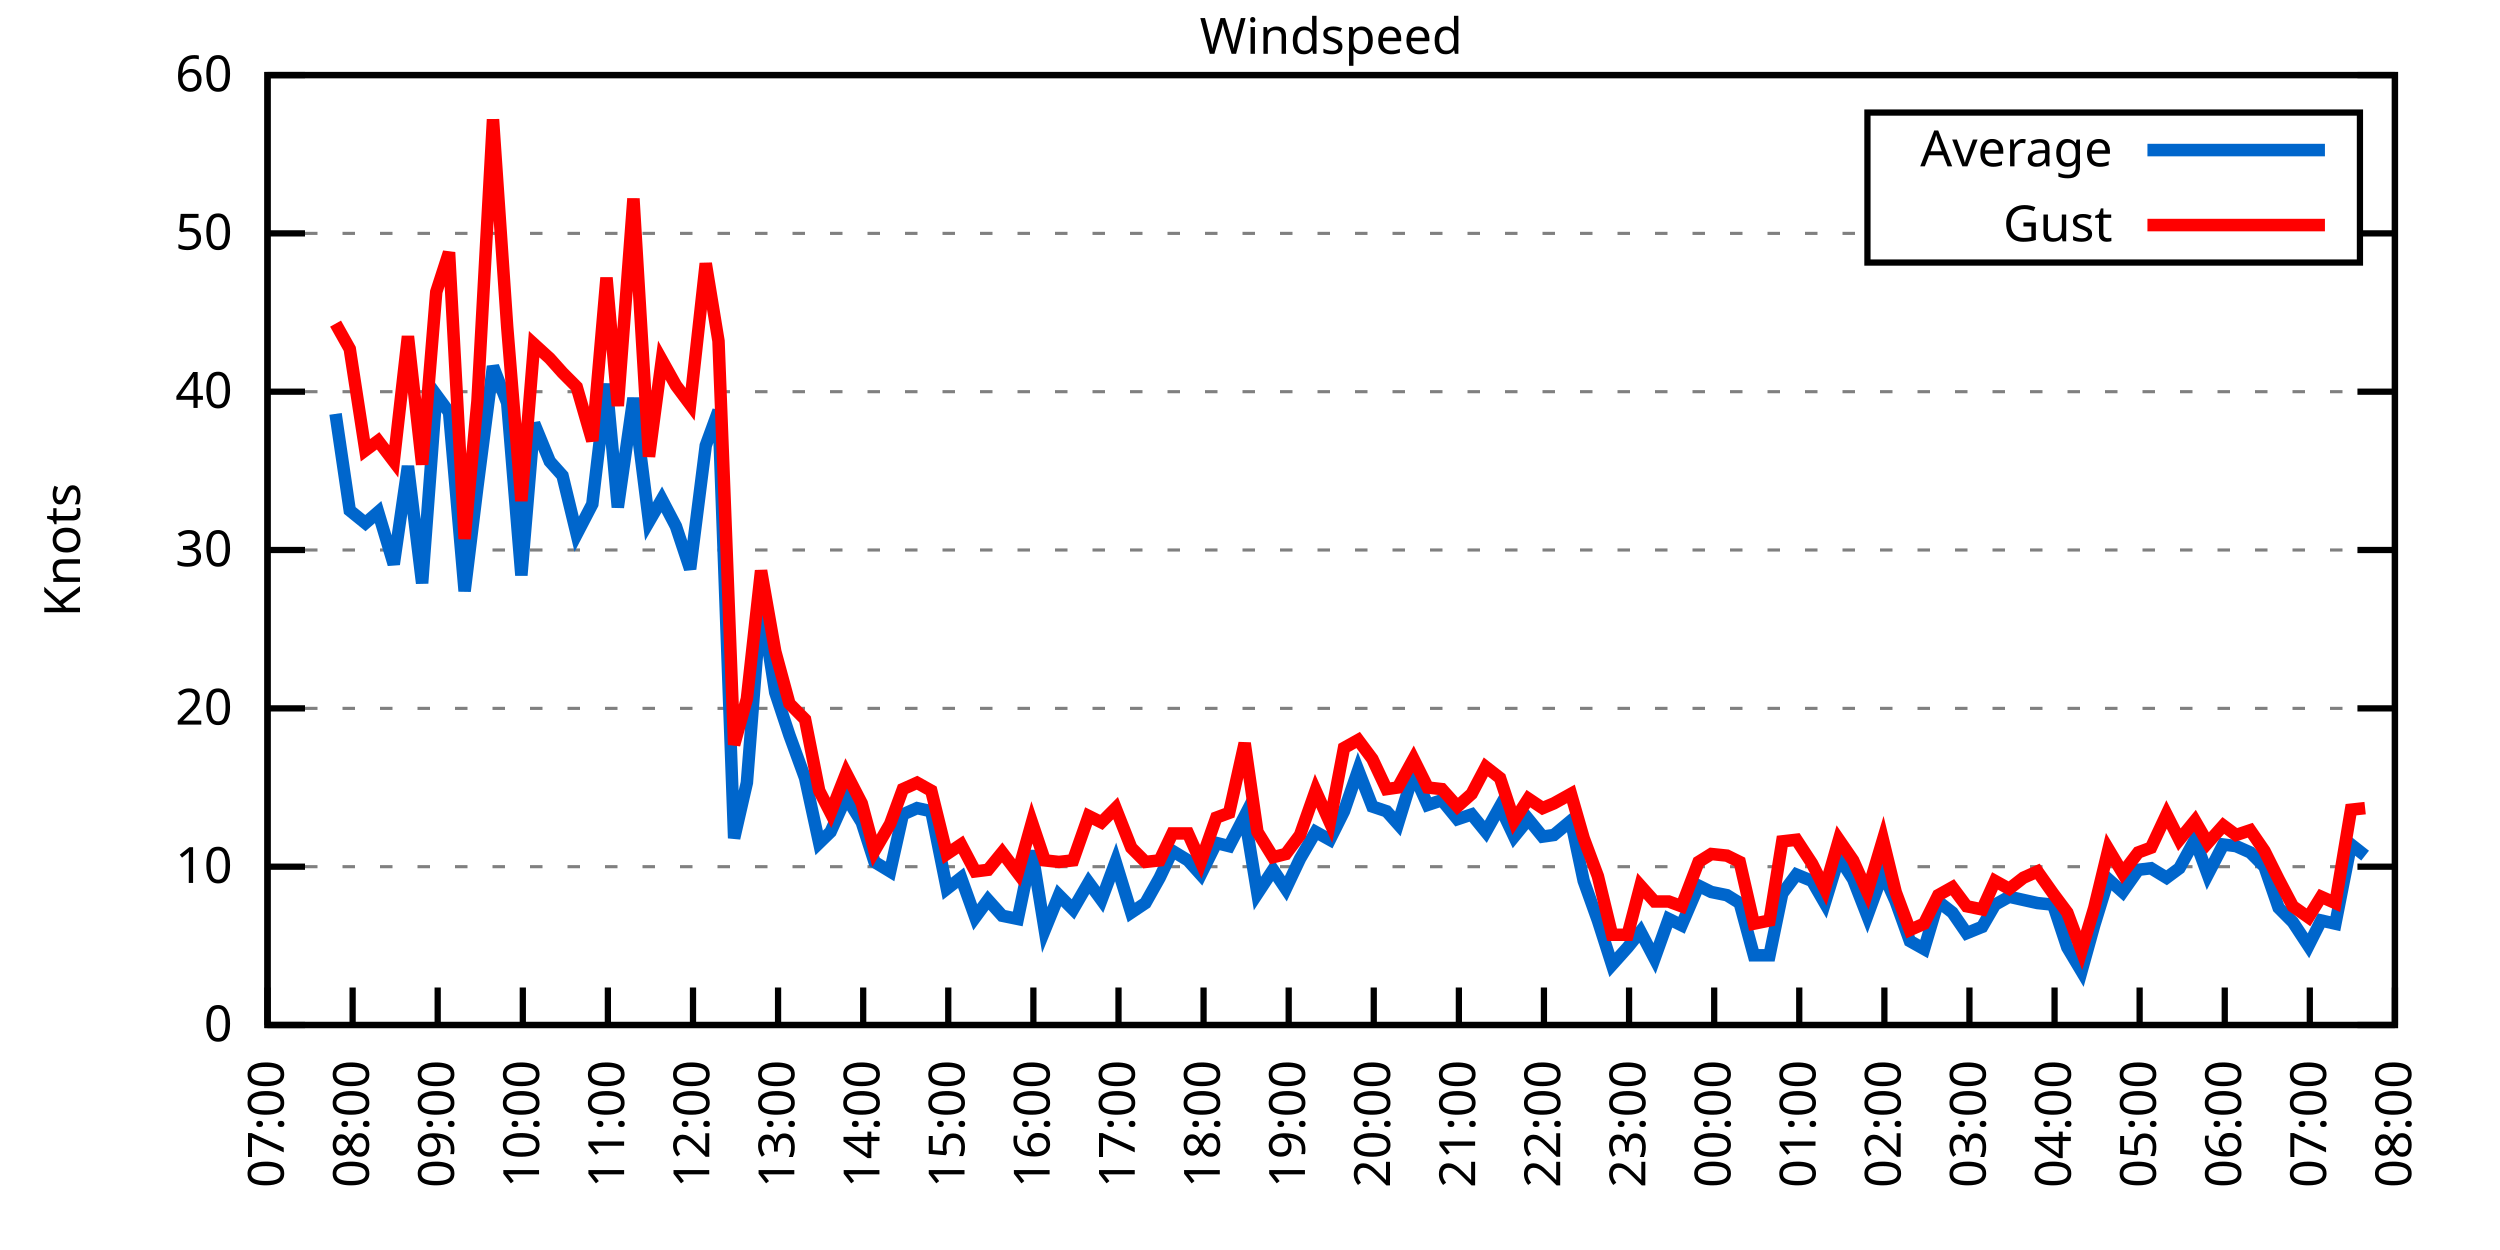
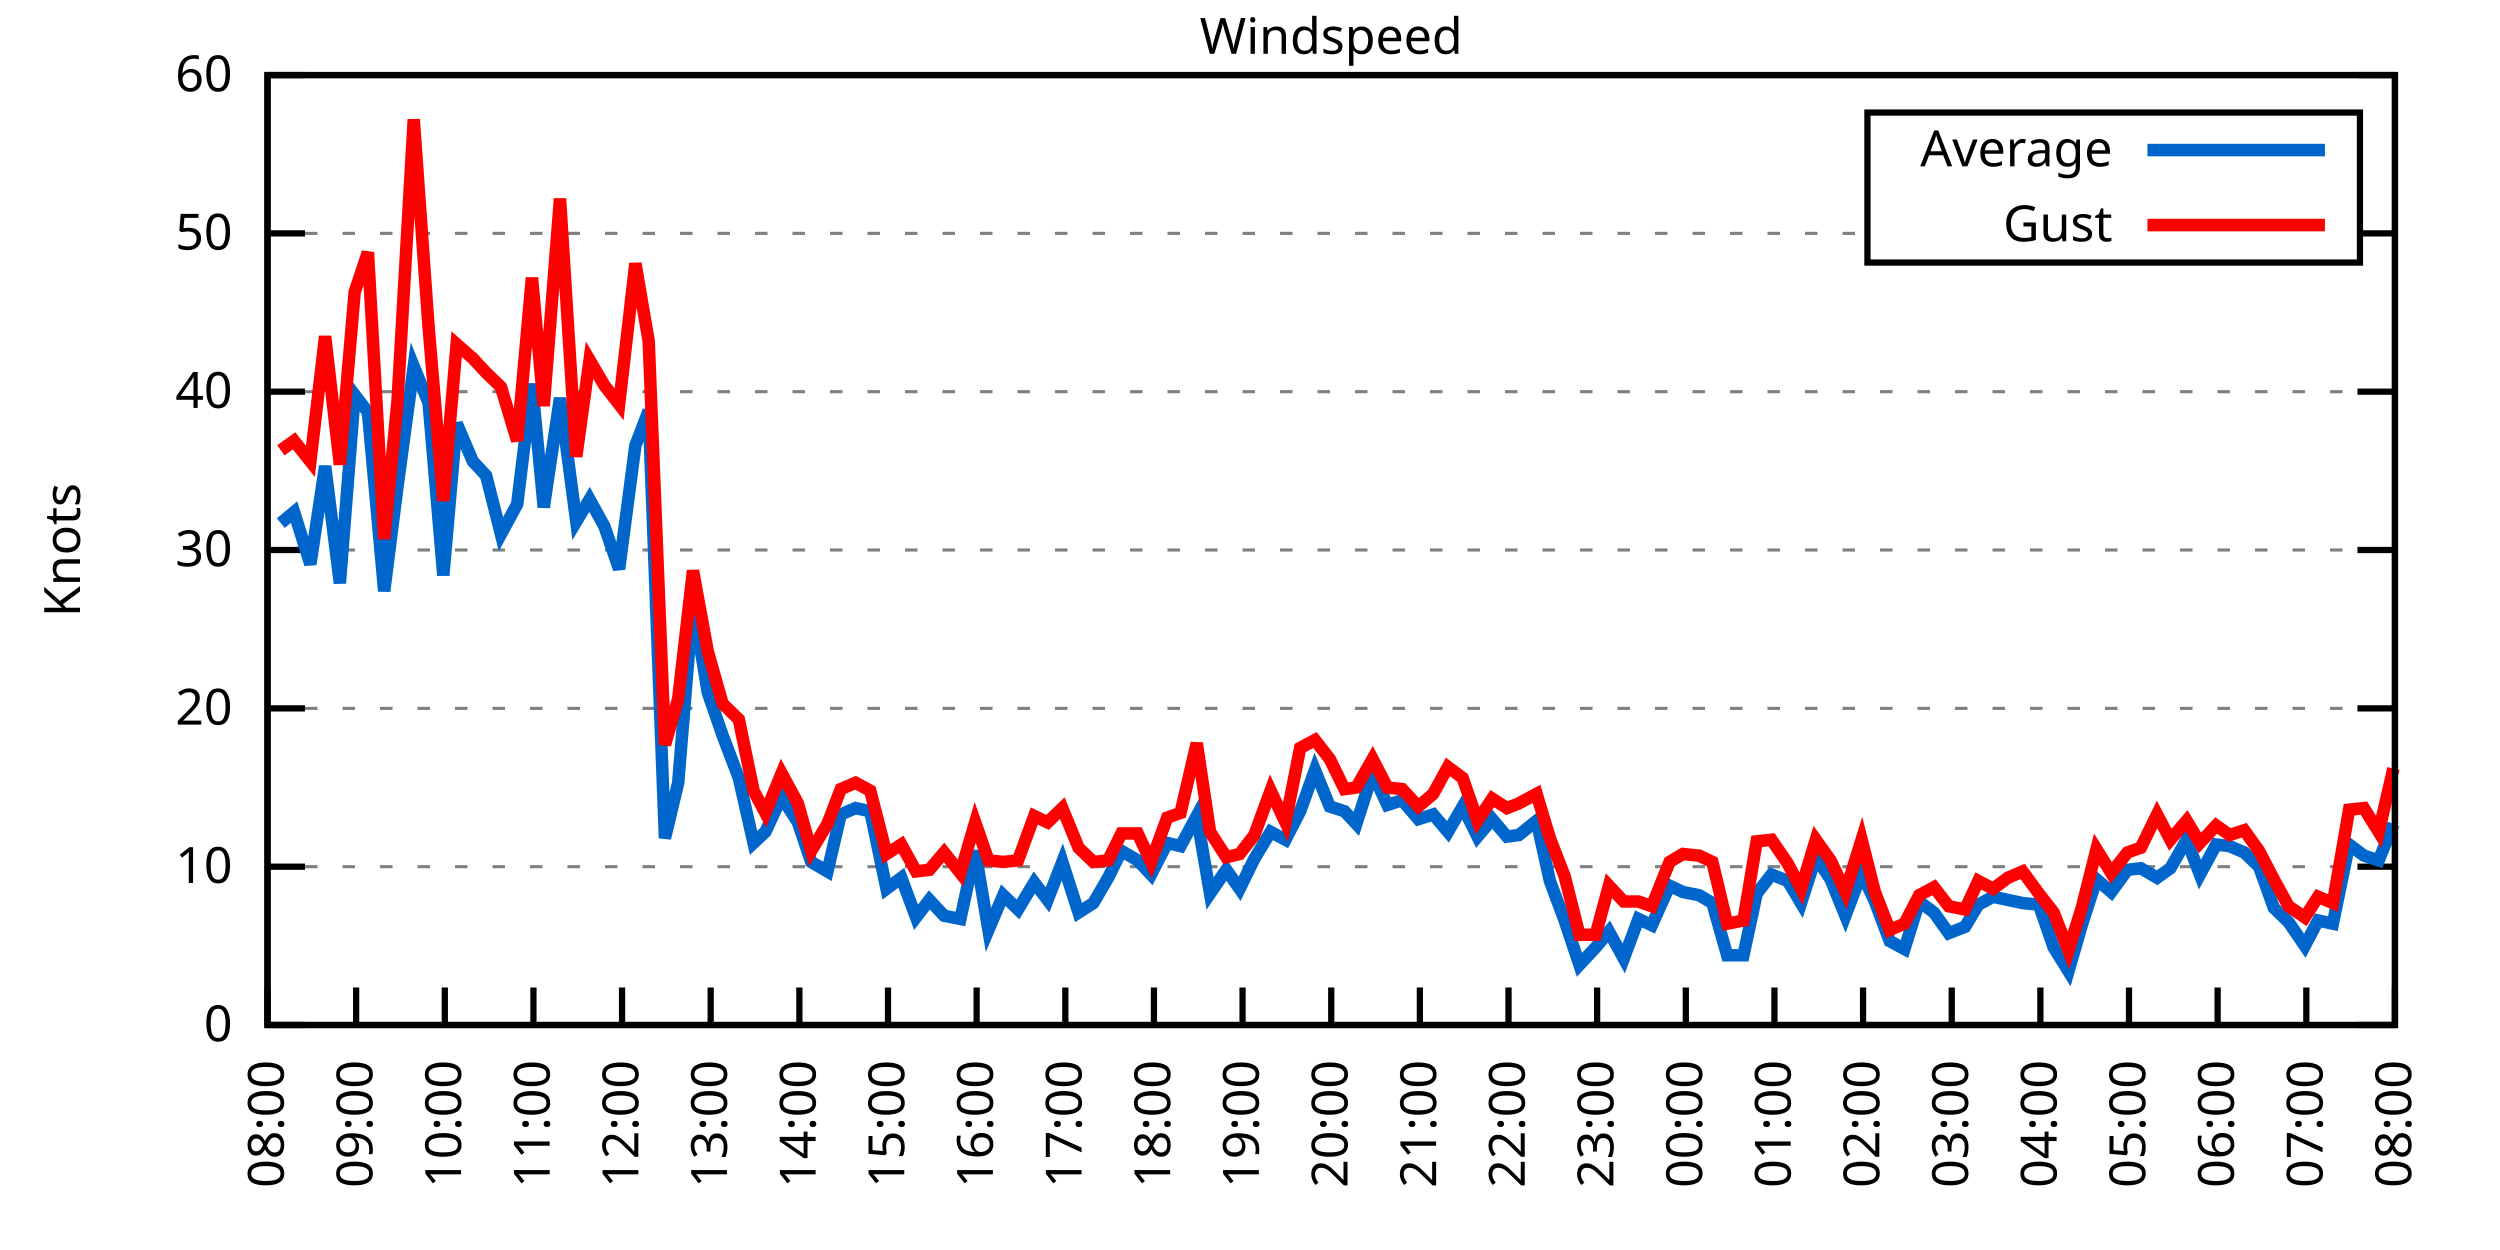
<svg xmlns="http://www.w3.org/2000/svg" xmlns:xlink="http://www.w3.org/1999/xlink" width="400" height="200" viewBox="0 0 400 200">
  <g id="gnuplot_canvas">
    <rect x="0" y="0" width="400" height="200" fill="none" />
    <defs>
      <circle id="gpDot" r="0.5" stroke-width="0.5" stroke="currentColor" />
      <path id="gpPt0" stroke-width="0.333" stroke="currentColor" d="M-1,0 h2 M0,-1 v2" />
      <path id="gpPt1" stroke-width="0.333" stroke="currentColor" d="M-1,-1 L1,1 M1,-1 L-1,1" />
      <path id="gpPt2" stroke-width="0.333" stroke="currentColor" d="M-1,0 L1,0 M0,-1 L0,1 M-1,-1 L1,1 M-1,1 L1,-1" />
      <rect id="gpPt3" stroke-width="0.333" stroke="currentColor" x="-1" y="-1" width="2" height="2" />
      <rect id="gpPt4" stroke-width="0.333" stroke="currentColor" fill="currentColor" x="-1" y="-1" width="2" height="2" />
      <circle id="gpPt5" stroke-width="0.333" stroke="currentColor" cx="0" cy="0" r="1" />
      <use xlink:href="#gpPt5" id="gpPt6" fill="currentColor" stroke="none" />
      <path id="gpPt7" stroke-width="0.333" stroke="currentColor" d="M0,-1.33 L-1.33,0.67 L1.33,0.67 z" />
      <use xlink:href="#gpPt7" id="gpPt8" fill="currentColor" stroke="none" />
      <use xlink:href="#gpPt7" id="gpPt9" stroke="currentColor" transform="rotate(180)" />
      <use xlink:href="#gpPt9" id="gpPt10" fill="currentColor" stroke="none" />
      <use xlink:href="#gpPt3" id="gpPt11" stroke="currentColor" transform="rotate(45)" />
      <use xlink:href="#gpPt11" id="gpPt12" fill="currentColor" stroke="none" />
      <path id="gpPt13" stroke-width="0.333" stroke="currentColor" d="M0,1.330 L1.265,0.411 L0.782,-1.067 L-0.782,-1.076 L-1.265,0.411 z" />
      <use xlink:href="#gpPt13" id="gpPt14" fill="currentColor" stroke="none" />
      <filter id="textbox" filterUnits="objectBoundingBox" x="0" y="0" height="1" width="1">
        <feFlood flood-color="white" flood-opacity="1" result="bgnd" />
        <feComposite in="SourceGraphic" in2="bgnd" operator="atop" />
      </filter>
      <filter id="greybox" filterUnits="objectBoundingBox" x="0" y="0" height="1" width="1">
        <feFlood flood-color="lightgrey" flood-opacity="1" result="grey" />
        <feComposite in="SourceGraphic" in2="grey" operator="atop" />
      </filter>
    </defs>
    <g fill="none" color="white" stroke="currentColor" stroke-width="1.00" stroke-linecap="butt" stroke-linejoin="miter">
</g>
    <g fill="none" color="black" stroke="currentColor" stroke-width="1.00" stroke-linecap="butt" stroke-linejoin="miter">
      <g stroke="none" shape-rendering="crispEdges">
        <polygon fill="rgb(255, 255, 255)" points="42.80,164.00 383.18,164.00 383.18,12.02 42.80,12.02 " />
      </g>
    </g>
    <g fill="none" color="black" stroke="currentColor" stroke-width="1.00" stroke-linecap="butt" stroke-linejoin="miter">
</g>
    <g fill="none" color="black" stroke="black" stroke-width="0.50" stroke-linecap="butt" stroke-linejoin="miter">
</g>
    <g fill="none" color="gray" stroke="currentColor" stroke-width="0.50" stroke-linecap="butt" stroke-linejoin="miter">
      <path stroke="gray" stroke-dasharray="2,4" class="gridline" d="M42.80,164.00 L383.19,164.00  " />
    </g>
    <g fill="none" color="gray" stroke="gray" stroke-width="1.00" stroke-linecap="butt" stroke-linejoin="miter">
</g>
    <g fill="none" color="black" stroke="currentColor" stroke-width="1.00" stroke-linecap="butt" stroke-linejoin="miter">
      <path stroke="black" d="M42.80,164.00 L48.80,164.00 M383.19,164.00 L377.19,164.00  " />
      <g transform="translate(37.20,166.60)" stroke="none" fill="black" font-family="Sans" font-size="8.00" text-anchor="end">
        <text>
          <tspan font-family="Sans"> 0</tspan>
        </text>
      </g>
    </g>
    <g fill="none" color="black" stroke="currentColor" stroke-width="1.00" stroke-linecap="butt" stroke-linejoin="miter">
</g>
    <g fill="none" color="black" stroke="black" stroke-width="0.50" stroke-linecap="butt" stroke-linejoin="miter">
</g>
    <g fill="none" color="gray" stroke="currentColor" stroke-width="0.50" stroke-linecap="butt" stroke-linejoin="miter">
      <path stroke="gray" stroke-dasharray="2,4" class="gridline" d="M42.80,138.67 L383.19,138.67  " />
    </g>
    <g fill="none" color="gray" stroke="gray" stroke-width="1.00" stroke-linecap="butt" stroke-linejoin="miter">
</g>
    <g fill="none" color="black" stroke="currentColor" stroke-width="1.00" stroke-linecap="butt" stroke-linejoin="miter">
      <path stroke="black" d="M42.80,138.67 L48.80,138.67 M383.19,138.67 L377.19,138.67  " />
      <g transform="translate(37.20,141.27)" stroke="none" fill="black" font-family="Sans" font-size="8.00" text-anchor="end">
        <text>
          <tspan font-family="Sans"> 10</tspan>
        </text>
      </g>
    </g>
    <g fill="none" color="black" stroke="currentColor" stroke-width="1.00" stroke-linecap="butt" stroke-linejoin="miter">
</g>
    <g fill="none" color="black" stroke="black" stroke-width="0.50" stroke-linecap="butt" stroke-linejoin="miter">
</g>
    <g fill="none" color="gray" stroke="currentColor" stroke-width="0.50" stroke-linecap="butt" stroke-linejoin="miter">
      <path stroke="gray" stroke-dasharray="2,4" class="gridline" d="M42.80,113.34 L383.19,113.34  " />
    </g>
    <g fill="none" color="gray" stroke="gray" stroke-width="1.00" stroke-linecap="butt" stroke-linejoin="miter">
</g>
    <g fill="none" color="black" stroke="currentColor" stroke-width="1.00" stroke-linecap="butt" stroke-linejoin="miter">
      <path stroke="black" d="M42.80,113.34 L48.80,113.34 M383.19,113.34 L377.19,113.34  " />
      <g transform="translate(37.20,115.94)" stroke="none" fill="black" font-family="Sans" font-size="8.00" text-anchor="end">
        <text>
          <tspan font-family="Sans"> 20</tspan>
        </text>
      </g>
    </g>
    <g fill="none" color="black" stroke="currentColor" stroke-width="1.00" stroke-linecap="butt" stroke-linejoin="miter">
</g>
    <g fill="none" color="black" stroke="black" stroke-width="0.50" stroke-linecap="butt" stroke-linejoin="miter">
</g>
    <g fill="none" color="gray" stroke="currentColor" stroke-width="0.50" stroke-linecap="butt" stroke-linejoin="miter">
      <path stroke="gray" stroke-dasharray="2,4" class="gridline" d="M42.80,88.00 L383.19,88.00  " />
    </g>
    <g fill="none" color="gray" stroke="gray" stroke-width="1.00" stroke-linecap="butt" stroke-linejoin="miter">
</g>
    <g fill="none" color="black" stroke="currentColor" stroke-width="1.00" stroke-linecap="butt" stroke-linejoin="miter">
      <path stroke="black" d="M42.80,88.00 L48.80,88.00 M383.19,88.00 L377.19,88.00  " />
      <g transform="translate(37.20,90.60)" stroke="none" fill="black" font-family="Sans" font-size="8.00" text-anchor="end">
        <text>
          <tspan font-family="Sans"> 30</tspan>
        </text>
      </g>
    </g>
    <g fill="none" color="black" stroke="currentColor" stroke-width="1.00" stroke-linecap="butt" stroke-linejoin="miter">
</g>
    <g fill="none" color="black" stroke="black" stroke-width="0.50" stroke-linecap="butt" stroke-linejoin="miter">
</g>
    <g fill="none" color="gray" stroke="currentColor" stroke-width="0.50" stroke-linecap="butt" stroke-linejoin="miter">
      <path stroke="gray" stroke-dasharray="2,4" class="gridline" d="M42.80,62.67 L383.19,62.67  " />
    </g>
    <g fill="none" color="gray" stroke="gray" stroke-width="1.00" stroke-linecap="butt" stroke-linejoin="miter">
</g>
    <g fill="none" color="black" stroke="currentColor" stroke-width="1.00" stroke-linecap="butt" stroke-linejoin="miter">
      <path stroke="black" d="M42.80,62.67 L48.80,62.67 M383.19,62.67 L377.19,62.67  " />
      <g transform="translate(37.20,65.27)" stroke="none" fill="black" font-family="Sans" font-size="8.00" text-anchor="end">
        <text>
          <tspan font-family="Sans"> 40</tspan>
        </text>
      </g>
    </g>
    <g fill="none" color="black" stroke="currentColor" stroke-width="1.00" stroke-linecap="butt" stroke-linejoin="miter">
</g>
    <g fill="none" color="black" stroke="black" stroke-width="0.50" stroke-linecap="butt" stroke-linejoin="miter">
</g>
    <g fill="none" color="gray" stroke="currentColor" stroke-width="0.50" stroke-linecap="butt" stroke-linejoin="miter">
      <path stroke="gray" stroke-dasharray="2,4" class="gridline" d="M42.80,37.34 L298.79,37.34 M377.59,37.34 L383.19,37.34  " />
    </g>
    <g fill="none" color="gray" stroke="gray" stroke-width="1.00" stroke-linecap="butt" stroke-linejoin="miter">
</g>
    <g fill="none" color="black" stroke="currentColor" stroke-width="1.00" stroke-linecap="butt" stroke-linejoin="miter">
      <path stroke="black" d="M42.80,37.34 L48.80,37.34 M383.19,37.34 L377.19,37.34  " />
      <g transform="translate(37.20,39.94)" stroke="none" fill="black" font-family="Sans" font-size="8.00" text-anchor="end">
        <text>
          <tspan font-family="Sans"> 50</tspan>
        </text>
      </g>
    </g>
    <g fill="none" color="black" stroke="currentColor" stroke-width="1.00" stroke-linecap="butt" stroke-linejoin="miter">
</g>
    <g fill="none" color="black" stroke="black" stroke-width="0.50" stroke-linecap="butt" stroke-linejoin="miter">
</g>
    <g fill="none" color="gray" stroke="currentColor" stroke-width="0.50" stroke-linecap="butt" stroke-linejoin="miter">
      <path stroke="gray" stroke-dasharray="2,4" class="gridline" d="M42.80,12.01 L383.19,12.01  " />
    </g>
    <g fill="none" color="gray" stroke="gray" stroke-width="1.00" stroke-linecap="butt" stroke-linejoin="miter">
</g>
    <g fill="none" color="black" stroke="currentColor" stroke-width="1.00" stroke-linecap="butt" stroke-linejoin="miter">
      <path stroke="black" d="M42.80,12.01 L48.80,12.01 M383.19,12.01 L377.19,12.01  " />
      <g transform="translate(37.20,14.61)" stroke="none" fill="black" font-family="Sans" font-size="8.00" text-anchor="end">
        <text>
          <tspan font-family="Sans"> 60</tspan>
        </text>
      </g>
    </g>
    <g fill="none" color="black" stroke="currentColor" stroke-width="1.00" stroke-linecap="butt" stroke-linejoin="miter">
      <path stroke="black" d="M42.80,164.00 L42.80,158.00  " />
      <g transform="translate(45.40,169.60) rotate(270.00)" stroke="none" fill="black" font-family="Sans" font-size="8.00" text-anchor="end">
        <text>
-           <tspan font-family="Sans">07:00</tspan>
-         </text>
-       </g>
-     </g>
-     <g fill="none" color="black" stroke="currentColor" stroke-width="1.00" stroke-linecap="butt" stroke-linejoin="miter">
-       <path stroke="black" d="M56.42,164.00 L56.42,158.00  " />
-       <g transform="translate(59.02,169.60) rotate(270.00)" stroke="none" fill="black" font-family="Sans" font-size="8.00" text-anchor="end">
-         <text>
          <tspan font-family="Sans">08:00</tspan>
        </text>
      </g>
    </g>
    <g fill="none" color="black" stroke="currentColor" stroke-width="1.00" stroke-linecap="butt" stroke-linejoin="miter">
-       <path stroke="black" d="M70.03,164.00 L70.03,158.00  " />
-       <g transform="translate(72.63,169.60) rotate(270.00)" stroke="none" fill="black" font-family="Sans" font-size="8.00" text-anchor="end">
+       <path stroke="black" d="M56.98,164.00 L56.98,158.00  " />
+       <g transform="translate(59.58,169.60) rotate(270.00)" stroke="none" fill="black" font-family="Sans" font-size="8.00" text-anchor="end">
        <text>
          <tspan font-family="Sans">09:00</tspan>
        </text>
      </g>
    </g>
    <g fill="none" color="black" stroke="currentColor" stroke-width="1.00" stroke-linecap="butt" stroke-linejoin="miter">
-       <path stroke="black" d="M83.65,164.00 L83.65,158.00  " />
-       <g transform="translate(86.25,169.60) rotate(270.00)" stroke="none" fill="black" font-family="Sans" font-size="8.00" text-anchor="end">
+       <path stroke="black" d="M71.17,164.00 L71.17,158.00  " />
+       <g transform="translate(73.77,169.60) rotate(270.00)" stroke="none" fill="black" font-family="Sans" font-size="8.00" text-anchor="end">
        <text>
          <tspan font-family="Sans">10:00</tspan>
        </text>
      </g>
    </g>
    <g fill="none" color="black" stroke="currentColor" stroke-width="1.00" stroke-linecap="butt" stroke-linejoin="miter">
-       <path stroke="black" d="M97.26,164.00 L97.26,158.00  " />
-       <g transform="translate(99.86,169.60) rotate(270.00)" stroke="none" fill="black" font-family="Sans" font-size="8.00" text-anchor="end">
+       <path stroke="black" d="M85.35,164.00 L85.35,158.00  " />
+       <g transform="translate(87.95,169.60) rotate(270.00)" stroke="none" fill="black" font-family="Sans" font-size="8.00" text-anchor="end">
        <text>
          <tspan font-family="Sans">11:00</tspan>
        </text>
      </g>
    </g>
    <g fill="none" color="black" stroke="currentColor" stroke-width="1.00" stroke-linecap="butt" stroke-linejoin="miter">
-       <path stroke="black" d="M110.88,164.00 L110.88,158.00  " />
-       <g transform="translate(113.48,169.60) rotate(270.00)" stroke="none" fill="black" font-family="Sans" font-size="8.00" text-anchor="end">
+       <path stroke="black" d="M99.53,164.00 L99.53,158.00  " />
+       <g transform="translate(102.13,169.60) rotate(270.00)" stroke="none" fill="black" font-family="Sans" font-size="8.00" text-anchor="end">
        <text>
          <tspan font-family="Sans">12:00</tspan>
        </text>
      </g>
    </g>
    <g fill="none" color="black" stroke="currentColor" stroke-width="1.00" stroke-linecap="butt" stroke-linejoin="miter">
-       <path stroke="black" d="M124.49,164.00 L124.49,158.00  " />
-       <g transform="translate(127.09,169.60) rotate(270.00)" stroke="none" fill="black" font-family="Sans" font-size="8.00" text-anchor="end">
+       <path stroke="black" d="M113.71,164.00 L113.71,158.00  " />
+       <g transform="translate(116.31,169.60) rotate(270.00)" stroke="none" fill="black" font-family="Sans" font-size="8.00" text-anchor="end">
        <text>
          <tspan font-family="Sans">13:00</tspan>
        </text>
      </g>
    </g>
    <g fill="none" color="black" stroke="currentColor" stroke-width="1.00" stroke-linecap="butt" stroke-linejoin="miter">
-       <path stroke="black" d="M138.11,164.00 L138.11,158.00  " />
-       <g transform="translate(140.71,169.60) rotate(270.00)" stroke="none" fill="black" font-family="Sans" font-size="8.00" text-anchor="end">
+       <path stroke="black" d="M127.90,164.00 L127.90,158.00  " />
+       <g transform="translate(130.50,169.60) rotate(270.00)" stroke="none" fill="black" font-family="Sans" font-size="8.00" text-anchor="end">
        <text>
          <tspan font-family="Sans">14:00</tspan>
        </text>
      </g>
    </g>
    <g fill="none" color="black" stroke="currentColor" stroke-width="1.00" stroke-linecap="butt" stroke-linejoin="miter">
-       <path stroke="black" d="M151.72,164.00 L151.72,158.00  " />
-       <g transform="translate(154.32,169.60) rotate(270.00)" stroke="none" fill="black" font-family="Sans" font-size="8.00" text-anchor="end">
+       <path stroke="black" d="M142.08,164.00 L142.08,158.00  " />
+       <g transform="translate(144.68,169.60) rotate(270.00)" stroke="none" fill="black" font-family="Sans" font-size="8.00" text-anchor="end">
        <text>
          <tspan font-family="Sans">15:00</tspan>
        </text>
      </g>
    </g>
    <g fill="none" color="black" stroke="currentColor" stroke-width="1.00" stroke-linecap="butt" stroke-linejoin="miter">
-       <path stroke="black" d="M165.34,164.00 L165.34,158.00  " />
-       <g transform="translate(167.94,169.60) rotate(270.00)" stroke="none" fill="black" font-family="Sans" font-size="8.00" text-anchor="end">
+       <path stroke="black" d="M156.26,164.00 L156.26,158.00  " />
+       <g transform="translate(158.86,169.60) rotate(270.00)" stroke="none" fill="black" font-family="Sans" font-size="8.00" text-anchor="end">
        <text>
          <tspan font-family="Sans">16:00</tspan>
        </text>
      </g>
    </g>
    <g fill="none" color="black" stroke="currentColor" stroke-width="1.00" stroke-linecap="butt" stroke-linejoin="miter">
-       <path stroke="black" d="M178.96,164.00 L178.96,158.00  " />
-       <g transform="translate(181.56,169.60) rotate(270.00)" stroke="none" fill="black" font-family="Sans" font-size="8.00" text-anchor="end">
+       <path stroke="black" d="M170.45,164.00 L170.45,158.00  " />
+       <g transform="translate(173.05,169.60) rotate(270.00)" stroke="none" fill="black" font-family="Sans" font-size="8.00" text-anchor="end">
        <text>
          <tspan font-family="Sans">17:00</tspan>
        </text>
      </g>
    </g>
    <g fill="none" color="black" stroke="currentColor" stroke-width="1.00" stroke-linecap="butt" stroke-linejoin="miter">
-       <path stroke="black" d="M192.57,164.00 L192.57,158.00  " />
-       <g transform="translate(195.17,169.60) rotate(270.00)" stroke="none" fill="black" font-family="Sans" font-size="8.00" text-anchor="end">
+       <path stroke="black" d="M184.63,164.00 L184.63,158.00  " />
+       <g transform="translate(187.23,169.60) rotate(270.00)" stroke="none" fill="black" font-family="Sans" font-size="8.00" text-anchor="end">
        <text>
          <tspan font-family="Sans">18:00</tspan>
        </text>
      </g>
    </g>
    <g fill="none" color="black" stroke="currentColor" stroke-width="1.00" stroke-linecap="butt" stroke-linejoin="miter">
-       <path stroke="black" d="M206.19,164.00 L206.19,158.00  " />
-       <g transform="translate(208.79,169.60) rotate(270.00)" stroke="none" fill="black" font-family="Sans" font-size="8.00" text-anchor="end">
+       <path stroke="black" d="M198.81,164.00 L198.81,158.00  " />
+       <g transform="translate(201.41,169.60) rotate(270.00)" stroke="none" fill="black" font-family="Sans" font-size="8.00" text-anchor="end">
        <text>
          <tspan font-family="Sans">19:00</tspan>
        </text>
      </g>
    </g>
    <g fill="none" color="black" stroke="currentColor" stroke-width="1.00" stroke-linecap="butt" stroke-linejoin="miter">
-       <path stroke="black" d="M219.80,164.00 L219.80,158.00  " />
-       <g transform="translate(222.40,169.60) rotate(270.00)" stroke="none" fill="black" font-family="Sans" font-size="8.00" text-anchor="end">
+       <path stroke="black" d="M213.00,164.00 L213.00,158.00  " />
+       <g transform="translate(215.60,169.60) rotate(270.00)" stroke="none" fill="black" font-family="Sans" font-size="8.00" text-anchor="end">
        <text>
          <tspan font-family="Sans">20:00</tspan>
        </text>
      </g>
    </g>
    <g fill="none" color="black" stroke="currentColor" stroke-width="1.00" stroke-linecap="butt" stroke-linejoin="miter">
-       <path stroke="black" d="M233.42,164.00 L233.42,158.00  " />
-       <g transform="translate(236.02,169.60) rotate(270.00)" stroke="none" fill="black" font-family="Sans" font-size="8.00" text-anchor="end">
+       <path stroke="black" d="M227.18,164.00 L227.18,158.00  " />
+       <g transform="translate(229.78,169.60) rotate(270.00)" stroke="none" fill="black" font-family="Sans" font-size="8.00" text-anchor="end">
        <text>
          <tspan font-family="Sans">21:00</tspan>
        </text>
      </g>
    </g>
    <g fill="none" color="black" stroke="currentColor" stroke-width="1.00" stroke-linecap="butt" stroke-linejoin="miter">
-       <path stroke="black" d="M247.03,164.00 L247.03,158.00  " />
-       <g transform="translate(249.63,169.60) rotate(270.00)" stroke="none" fill="black" font-family="Sans" font-size="8.00" text-anchor="end">
+       <path stroke="black" d="M241.36,164.00 L241.36,158.00  " />
+       <g transform="translate(243.96,169.60) rotate(270.00)" stroke="none" fill="black" font-family="Sans" font-size="8.00" text-anchor="end">
        <text>
          <tspan font-family="Sans">22:00</tspan>
        </text>
      </g>
    </g>
    <g fill="none" color="black" stroke="currentColor" stroke-width="1.00" stroke-linecap="butt" stroke-linejoin="miter">
-       <path stroke="black" d="M260.65,164.00 L260.65,158.00  " />
-       <g transform="translate(263.25,169.60) rotate(270.00)" stroke="none" fill="black" font-family="Sans" font-size="8.00" text-anchor="end">
+       <path stroke="black" d="M255.54,164.00 L255.54,158.00  " />
+       <g transform="translate(258.14,169.60) rotate(270.00)" stroke="none" fill="black" font-family="Sans" font-size="8.00" text-anchor="end">
        <text>
          <tspan font-family="Sans">23:00</tspan>
        </text>
      </g>
    </g>
    <g fill="none" color="black" stroke="currentColor" stroke-width="1.00" stroke-linecap="butt" stroke-linejoin="miter">
-       <path stroke="black" d="M274.27,164.00 L274.27,158.00  " />
-       <g transform="translate(276.87,169.60) rotate(270.00)" stroke="none" fill="black" font-family="Sans" font-size="8.00" text-anchor="end">
+       <path stroke="black" d="M269.73,164.00 L269.73,158.00  " />
+       <g transform="translate(272.33,169.60) rotate(270.00)" stroke="none" fill="black" font-family="Sans" font-size="8.00" text-anchor="end">
        <text>
          <tspan font-family="Sans">00:00</tspan>
        </text>
      </g>
    </g>
    <g fill="none" color="black" stroke="currentColor" stroke-width="1.00" stroke-linecap="butt" stroke-linejoin="miter">
-       <path stroke="black" d="M287.88,164.00 L287.88,158.00  " />
-       <g transform="translate(290.48,169.60) rotate(270.00)" stroke="none" fill="black" font-family="Sans" font-size="8.00" text-anchor="end">
+       <path stroke="black" d="M283.91,164.00 L283.91,158.00  " />
+       <g transform="translate(286.51,169.60) rotate(270.00)" stroke="none" fill="black" font-family="Sans" font-size="8.00" text-anchor="end">
        <text>
          <tspan font-family="Sans">01:00</tspan>
        </text>
      </g>
    </g>
    <g fill="none" color="black" stroke="currentColor" stroke-width="1.00" stroke-linecap="butt" stroke-linejoin="miter">
-       <path stroke="black" d="M301.50,164.00 L301.50,158.00  " />
-       <g transform="translate(304.10,169.60) rotate(270.00)" stroke="none" fill="black" font-family="Sans" font-size="8.00" text-anchor="end">
+       <path stroke="black" d="M298.09,164.00 L298.09,158.00  " />
+       <g transform="translate(300.69,169.60) rotate(270.00)" stroke="none" fill="black" font-family="Sans" font-size="8.00" text-anchor="end">
        <text>
          <tspan font-family="Sans">02:00</tspan>
        </text>
      </g>
    </g>
    <g fill="none" color="black" stroke="currentColor" stroke-width="1.00" stroke-linecap="butt" stroke-linejoin="miter">
-       <path stroke="black" d="M315.11,164.00 L315.11,158.00  " />
-       <g transform="translate(317.71,169.60) rotate(270.00)" stroke="none" fill="black" font-family="Sans" font-size="8.00" text-anchor="end">
+       <path stroke="black" d="M312.28,164.00 L312.28,158.00  " />
+       <g transform="translate(314.88,169.60) rotate(270.00)" stroke="none" fill="black" font-family="Sans" font-size="8.00" text-anchor="end">
        <text>
          <tspan font-family="Sans">03:00</tspan>
        </text>
      </g>
    </g>
    <g fill="none" color="black" stroke="currentColor" stroke-width="1.00" stroke-linecap="butt" stroke-linejoin="miter">
-       <path stroke="black" d="M328.73,164.00 L328.73,158.00  " />
-       <g transform="translate(331.33,169.60) rotate(270.00)" stroke="none" fill="black" font-family="Sans" font-size="8.00" text-anchor="end">
+       <path stroke="black" d="M326.46,164.00 L326.46,158.00  " />
+       <g transform="translate(329.06,169.60) rotate(270.00)" stroke="none" fill="black" font-family="Sans" font-size="8.00" text-anchor="end">
        <text>
          <tspan font-family="Sans">04:00</tspan>
        </text>
      </g>
    </g>
    <g fill="none" color="black" stroke="currentColor" stroke-width="1.00" stroke-linecap="butt" stroke-linejoin="miter">
-       <path stroke="black" d="M342.34,164.00 L342.34,158.00  " />
-       <g transform="translate(344.94,169.60) rotate(270.00)" stroke="none" fill="black" font-family="Sans" font-size="8.00" text-anchor="end">
+       <path stroke="black" d="M340.64,164.00 L340.64,158.00  " />
+       <g transform="translate(343.24,169.60) rotate(270.00)" stroke="none" fill="black" font-family="Sans" font-size="8.00" text-anchor="end">
        <text>
          <tspan font-family="Sans">05:00</tspan>
        </text>
      </g>
    </g>
    <g fill="none" color="black" stroke="currentColor" stroke-width="1.00" stroke-linecap="butt" stroke-linejoin="miter">
-       <path stroke="black" d="M355.96,164.00 L355.96,158.00  " />
-       <g transform="translate(358.56,169.60) rotate(270.00)" stroke="none" fill="black" font-family="Sans" font-size="8.00" text-anchor="end">
+       <path stroke="black" d="M354.82,164.00 L354.82,158.00  " />
+       <g transform="translate(357.42,169.60) rotate(270.00)" stroke="none" fill="black" font-family="Sans" font-size="8.00" text-anchor="end">
        <text>
          <tspan font-family="Sans">06:00</tspan>
        </text>
      </g>
    </g>
    <g fill="none" color="black" stroke="currentColor" stroke-width="1.00" stroke-linecap="butt" stroke-linejoin="miter">
-       <path stroke="black" d="M369.57,164.00 L369.57,158.00  " />
-       <g transform="translate(372.17,169.60) rotate(270.00)" stroke="none" fill="black" font-family="Sans" font-size="8.00" text-anchor="end">
+       <path stroke="black" d="M369.01,164.00 L369.01,158.00  " />
+       <g transform="translate(371.61,169.60) rotate(270.00)" stroke="none" fill="black" font-family="Sans" font-size="8.00" text-anchor="end">
        <text>
          <tspan font-family="Sans">07:00</tspan>
        </text>
      </g>
    </g>
    <g fill="none" color="black" stroke="currentColor" stroke-width="1.00" stroke-linecap="butt" stroke-linejoin="miter">
      <path stroke="black" d="M383.19,164.00 L383.19,158.00  " />
      <g transform="translate(385.79,169.60) rotate(270.00)" stroke="none" fill="black" font-family="Sans" font-size="8.00" text-anchor="end">
        <text>
          <tspan font-family="Sans">08:00</tspan>
        </text>
      </g>
    </g>
    <g fill="none" color="black" stroke="currentColor" stroke-width="1.00" stroke-linecap="butt" stroke-linejoin="miter">
</g>
    <g fill="none" color="black" stroke="currentColor" stroke-width="1.00" stroke-linecap="butt" stroke-linejoin="miter">
      <path stroke="black" d="M42.80,12.01 L42.80,164.00 L383.19,164.00 L383.19,12.01 L42.80,12.01 Z  " />
    </g>
    <g fill="none" color="black" stroke="currentColor" stroke-width="1.00" stroke-linecap="butt" stroke-linejoin="miter">
</g>
    <g fill="none" color="black" stroke="currentColor" stroke-width="1.00" stroke-linecap="butt" stroke-linejoin="miter">
      <path stroke="black" d="M298.79,42.01 L298.79,18.01 L377.59,18.01 L377.59,42.01 L298.79,42.01 Z  " />
    </g>
    <g id="Windspeed_plot_1">
      <g fill="none" color="white" stroke="black" stroke-width="2.00" stroke-linecap="butt" stroke-linejoin="miter">
</g>
      <g fill="none" color="black" stroke="currentColor" stroke-width="2.00" stroke-linecap="butt" stroke-linejoin="miter">
        <g transform="translate(337.99,26.61)" stroke="none" fill="black" font-family="Sans" font-size="8.00" text-anchor="end">
          <text>
            <tspan font-family="Sans">Average</tspan>
          </text>
        </g>
      </g>
      <g fill="none" color="black" stroke="currentColor" stroke-width="2.00" stroke-linecap="butt" stroke-linejoin="miter">
-         <path stroke="rgb(  0, 102, 204)" d="M343.59,24.01 L371.99,24.01 M53.69,66.22 L55.96,81.67 L58.46,83.70 L60.50,81.93 L63.00,90.28 L65.27,74.58   L67.54,93.32 L69.80,63.18 L71.85,65.97 L74.34,94.59 L76.39,77.87 L78.88,58.62 L81.15,64.45 L83.42,92.06   L85.46,67.74 L87.96,73.82 L90.00,76.10 L92.27,85.47 L94.77,80.66 L97.04,61.41 L98.85,81.17 L101.35,63.69   L103.84,83.45 L105.89,79.90 L108.15,84.21 L110.42,91.04 L112.92,71.29 L114.96,65.71 L117.46,134.11 L119.50,125.24   L121.77,96.36 L124.04,110.80 L126.31,117.64 L128.81,124.48 L131.07,134.87 L132.89,133.10 L135.39,127.52 L137.88,131.58   L139.92,137.91 L142.42,139.43 L144.46,130.31 L146.73,129.30 L149.00,129.80 L151.50,142.21 L153.77,140.44 L156.04,146.77   L158.08,143.99 L160.35,146.52 L162.84,147.03 L165.11,136.14 L167.16,148.80 L169.43,143.23 L171.69,145.51 L174.19,141.20   L176.23,143.99 L178.50,137.91 L181.00,146.01 L183.27,144.49 L185.54,140.44 L187.58,136.14 L190.08,137.66 L192.12,139.93   L194.61,134.87 L196.66,135.38 L199.15,130.56 L201.19,142.97 L203.69,139.17 L205.73,142.21 L208.00,137.40 L210.50,133.10   L212.77,134.36 L215.04,129.80 L217.31,123.22 L219.58,129.04 L221.85,129.80 L223.66,131.83 L226.16,123.72 L228.43,128.79   L230.70,128.03 L233.19,131.07 L235.46,130.31 L237.73,133.10 L240.00,129.04 L242.27,133.86 L244.54,131.07 L246.81,133.86   L248.62,133.60 L251.35,131.32 L253.39,140.95 L255.66,147.28 L257.93,154.37 L260.42,151.59 L262.47,149.05 L264.73,153.36   L267.00,147.03 L269.05,148.04 L271.77,141.71 L273.81,142.72 L276.31,143.23 L278.35,144.49 L280.62,152.85 L283.12,152.85   L285.16,142.97 L287.43,139.93 L289.92,140.95 L291.97,144.49 L294.23,137.15 L296.50,140.69 L298.77,146.52 L301.27,139.68   L303.31,144.24 L305.58,150.57 L307.85,151.84 L310.12,144.24 L312.39,146.01 L314.66,149.31 L317.15,148.29 L319.20,144.75   L321.47,143.48 L323.74,143.99 L326.00,144.49 L328.50,144.75 L330.77,151.59 L333.04,155.39 L335.08,148.04 L337.35,140.69   L339.62,142.72 L342.12,139.17 L344.16,138.92 L346.65,140.44 L348.70,138.92 L351.19,134.36 L353.24,139.93 L355.73,135.12   L357.77,135.38 L360.04,136.39 L362.31,138.67 L364.58,145.25 L366.85,147.53 L369.35,151.33 L371.39,147.28 L373.66,147.79   L376.16,135.12 L378.42,136.90  " />
+         <path stroke="rgb(  0, 102, 204)" d="M343.59,24.01 L371.99,24.01 M44.93,83.70 L47.05,81.93 L49.66,90.28 L52.02,74.58 L54.38,93.32 L56.75,63.18   L58.87,65.97 L61.47,94.59 L63.60,77.87 L66.20,58.62 L68.57,64.45 L70.93,92.06 L73.06,67.74 L75.66,73.82   L77.78,76.10 L80.15,85.47 L82.75,80.66 L85.11,61.41 L87.00,81.17 L89.60,63.69 L92.20,83.45 L94.33,79.90   L96.70,84.21 L99.06,91.04 L101.66,71.29 L103.79,65.71 L106.39,134.11 L108.51,125.24 L110.88,96.36 L113.24,110.80   L115.61,117.64 L118.21,124.48 L120.57,134.87 L122.46,133.10 L125.06,127.52 L127.66,131.58 L129.79,137.91 L132.39,139.43   L134.52,130.31 L136.88,129.30 L139.24,129.80 L141.84,142.21 L144.21,140.44 L146.57,146.77 L148.70,143.99 L151.06,146.52   L153.66,147.03 L156.03,136.14 L158.15,148.80 L160.52,143.23 L162.88,145.51 L165.48,141.20 L167.61,143.99 L169.97,137.91   L172.57,146.01 L174.94,144.49 L177.30,140.44 L179.43,136.14 L182.03,137.66 L184.16,139.93 L186.76,134.87 L188.88,135.38   L191.48,130.56 L193.61,142.97 L196.21,139.17 L198.34,142.21 L200.70,137.40 L203.30,133.10 L205.67,134.36 L208.03,129.80   L210.39,123.22 L212.76,129.04 L215.12,129.80 L217.01,131.83 L219.61,123.72 L221.98,128.79 L224.34,128.03 L226.94,131.07   L229.31,130.31 L231.67,133.10 L234.03,129.04 L236.40,133.86 L238.76,131.07 L241.12,133.86 L243.02,133.60 L245.85,131.32   L247.98,140.95 L250.34,147.28 L252.71,154.37 L255.31,151.59 L257.43,149.05 L259.80,153.36 L262.16,147.03 L264.29,148.04   L267.13,141.71 L269.25,142.72 L271.85,143.23 L273.98,144.49 L276.35,152.85 L278.95,152.85 L281.07,142.97 L283.44,139.93   L286.04,140.95 L288.16,144.49 L290.53,137.15 L292.89,140.69 L295.26,146.52 L297.86,139.68 L299.98,144.24 L302.35,150.57   L304.71,151.84 L307.08,144.24 L309.44,146.01 L311.80,149.31 L314.40,148.29 L316.53,144.75 L318.89,143.48 L321.26,143.99   L323.62,144.49 L326.22,144.75 L328.59,151.59 L330.95,155.39 L333.08,148.04 L335.44,140.69 L337.80,142.72 L340.40,139.17   L342.53,138.92 L345.13,140.44 L347.26,138.92 L349.86,134.36 L351.99,139.93 L354.59,135.12 L356.72,135.38 L359.08,136.39   L361.44,138.67 L363.81,145.25 L366.17,147.53 L368.77,151.33 L370.90,147.28 L373.26,147.79 L375.86,135.12 L378.23,136.90   L380.59,137.66 L382.95,131.83  " />
      </g>
    </g>
    <g id="Windspeed_plot_2">
      <g fill="none" color="black" stroke="currentColor" stroke-width="2.00" stroke-linecap="butt" stroke-linejoin="miter">
        <g transform="translate(337.99,38.61)" stroke="none" fill="black" font-family="Sans" font-size="8.00" text-anchor="end">
          <text>
            <tspan font-family="Sans">Gust</tspan>
          </text>
        </g>
      </g>
      <g fill="none" color="black" stroke="currentColor" stroke-width="2.00" stroke-linecap="butt" stroke-linejoin="miter">
-         <path stroke="rgb(255,   0,   0)" d="M343.59,36.01 L371.99,36.01 M53.69,51.78 L55.96,55.83 L58.46,72.05 L60.50,70.53 L63.00,73.82 L65.27,53.81   L67.54,74.33 L69.80,46.71 L71.85,40.38 L74.34,86.23 L76.39,64.19 L78.88,19.10 L81.15,52.29 L83.42,80.15   L85.46,55.07 L87.96,57.35 L90.00,59.63 L92.27,61.91 L94.77,70.53 L97.04,44.43 L98.85,64.95 L101.35,31.77   L103.84,73.06 L105.89,57.61 L108.15,61.66 L110.42,64.70 L112.92,42.15 L114.96,54.57 L117.46,119.16 L119.50,111.82   L121.77,91.30 L124.04,104.22 L126.31,112.58 L128.81,115.11 L131.07,126.51 L132.89,130.06 L135.39,123.72 L137.88,128.54   L139.92,136.14 L142.42,131.83 L144.46,126.26 L146.73,125.24 L149.00,126.51 L151.50,136.64 L153.77,135.12 L156.04,139.43   L158.08,139.17 L160.35,136.39 L162.84,139.68 L165.11,131.58 L167.16,137.66 L169.43,137.91 L171.69,137.66 L174.19,130.56   L176.23,131.58 L178.50,129.30 L181.00,135.63 L183.27,137.91 L185.54,137.66 L187.58,133.35 L190.08,133.35 L192.12,137.91   L194.61,130.82 L196.66,130.06 L199.15,118.91 L201.19,133.10 L203.69,137.15 L205.73,136.64 L208.00,133.60 L210.50,126.51   L212.77,131.58 L215.04,119.67 L217.31,118.40 L219.58,121.44 L221.85,126.26 L223.66,126.00 L226.16,121.44 L228.43,126.00   L230.70,126.26 L233.19,129.04 L235.46,127.02 L237.73,122.71 L240.00,124.48 L242.27,131.32 L244.54,127.78 L246.81,129.30   L248.62,128.54 L251.35,127.02 L253.39,134.11 L255.66,140.19 L257.93,149.56 L260.42,149.56 L262.47,141.71 L264.73,144.24   L267.00,144.24 L269.05,145.00 L271.77,137.91 L273.81,136.64 L276.31,136.90 L278.35,137.91 L280.62,147.79 L283.12,147.28   L285.16,134.62 L287.43,134.36 L289.92,138.16 L291.97,142.21 L294.23,134.36 L296.50,137.66 L298.77,142.72 L301.27,134.36   L303.31,142.72 L305.58,148.80 L307.85,147.79 L310.12,143.23 L312.39,141.96 L314.66,145.00 L317.15,145.51 L319.20,140.95   L321.47,142.21 L323.74,140.44 L326.00,139.43 L328.50,142.97 L330.77,146.01 L333.04,152.09 L335.08,145.25 L337.35,135.88   L339.62,139.68 L342.12,136.39 L344.16,135.63 L346.65,130.31 L348.70,134.36 L351.19,131.32 L353.24,134.87 L355.73,132.08   L357.77,133.60 L360.04,132.84 L362.31,136.14 L364.58,140.69 L366.85,145.00 L369.35,146.77 L371.39,143.48 L373.66,144.49   L376.16,129.55 L378.42,129.30  " />
+         <path stroke="rgb(255,   0,   0)" d="M343.59,36.01 L371.99,36.01 M44.93,72.05 L47.05,70.53 L49.66,73.82 L52.02,53.81 L54.38,74.33 L56.75,46.71   L58.87,40.38 L61.47,86.23 L63.60,64.19 L66.20,19.10 L68.57,52.29 L70.93,80.15 L73.06,55.07 L75.66,57.35   L77.78,59.63 L80.15,61.91 L82.75,70.53 L85.11,44.43 L87.00,64.95 L89.60,31.77 L92.20,73.06 L94.33,57.61   L96.70,61.66 L99.06,64.70 L101.66,42.15 L103.79,54.57 L106.39,119.16 L108.51,111.82 L110.88,91.30 L113.24,104.22   L115.61,112.58 L118.21,115.11 L120.57,126.51 L122.46,130.06 L125.06,123.72 L127.66,128.54 L129.79,136.14 L132.39,131.83   L134.52,126.26 L136.88,125.24 L139.24,126.51 L141.84,136.64 L144.21,135.12 L146.57,139.43 L148.70,139.17 L151.06,136.39   L153.66,139.68 L156.03,131.58 L158.15,137.66 L160.52,137.91 L162.88,137.66 L165.48,130.56 L167.61,131.58 L169.97,129.30   L172.57,135.63 L174.94,137.91 L177.30,137.66 L179.43,133.35 L182.03,133.35 L184.16,137.91 L186.76,130.82 L188.88,130.06   L191.48,118.91 L193.61,133.10 L196.21,137.15 L198.34,136.64 L200.70,133.60 L203.30,126.51 L205.67,131.58 L208.03,119.67   L210.39,118.40 L212.76,121.44 L215.12,126.26 L217.01,126.00 L219.61,121.44 L221.98,126.00 L224.34,126.26 L226.94,129.04   L229.31,127.02 L231.67,122.71 L234.03,124.48 L236.40,131.32 L238.76,127.78 L241.12,129.30 L243.02,128.54 L245.85,127.02   L247.98,134.11 L250.34,140.19 L252.71,149.56 L255.31,149.56 L257.43,141.71 L259.80,144.24 L262.16,144.24 L264.29,145.00   L267.13,137.91 L269.25,136.64 L271.85,136.90 L273.98,137.91 L276.35,147.79 L278.95,147.28 L281.07,134.62 L283.44,134.36   L286.04,138.16 L288.16,142.21 L290.53,134.36 L292.89,137.66 L295.26,142.72 L297.86,134.36 L299.98,142.72 L302.35,148.80   L304.71,147.79 L307.08,143.23 L309.44,141.96 L311.80,145.00 L314.40,145.51 L316.53,140.95 L318.89,142.21 L321.26,140.44   L323.62,139.43 L326.22,142.97 L328.59,146.01 L330.95,152.09 L333.08,145.25 L335.44,135.88 L337.80,139.68 L340.40,136.39   L342.53,135.63 L345.13,130.31 L347.26,134.36 L349.86,131.32 L351.99,134.87 L354.59,132.08 L356.72,133.60 L359.08,132.84   L361.44,136.14 L363.81,140.69 L366.17,145.00 L368.77,146.77 L370.90,143.48 L373.26,144.49 L375.86,129.55 L378.23,129.30   L380.59,133.10 L382.95,122.96  " />
      </g>
    </g>
    <g fill="none" color="black" stroke="currentColor" stroke-width="2.00" stroke-linecap="butt" stroke-linejoin="miter">
</g>
    <g fill="none" color="black" stroke="black" stroke-width="1.00" stroke-linecap="butt" stroke-linejoin="miter">
</g>
    <g fill="none" color="black" stroke="currentColor" stroke-width="1.00" stroke-linecap="butt" stroke-linejoin="miter">
      <path stroke="black" d="M42.80,12.01 L42.80,164.00 L383.19,164.00 L383.19,12.01 L42.80,12.01 Z  " />
      <g transform="translate(12.80,88.01) rotate(270.00)" stroke="none" fill="black" font-family="Sans" font-size="8.00" text-anchor="middle">
        <text>
          <tspan font-family="Sans">Knots</tspan>
        </text>
      </g>
    </g>
    <g fill="none" color="black" stroke="currentColor" stroke-width="1.00" stroke-linecap="butt" stroke-linejoin="miter">
</g>
    <g fill="none" color="black" stroke="currentColor" stroke-width="1.00" stroke-linecap="butt" stroke-linejoin="miter">
      <g transform="translate(212.99,8.61)" stroke="none" fill="black" font-family="Sans" font-size="8.00" text-anchor="middle">
        <text>
          <tspan font-family="Sans">Windspeed</tspan>
        </text>
      </g>
    </g>
    <g fill="none" color="black" stroke="currentColor" stroke-width="1.00" stroke-linecap="butt" stroke-linejoin="miter">
</g>
  </g>
</svg>
